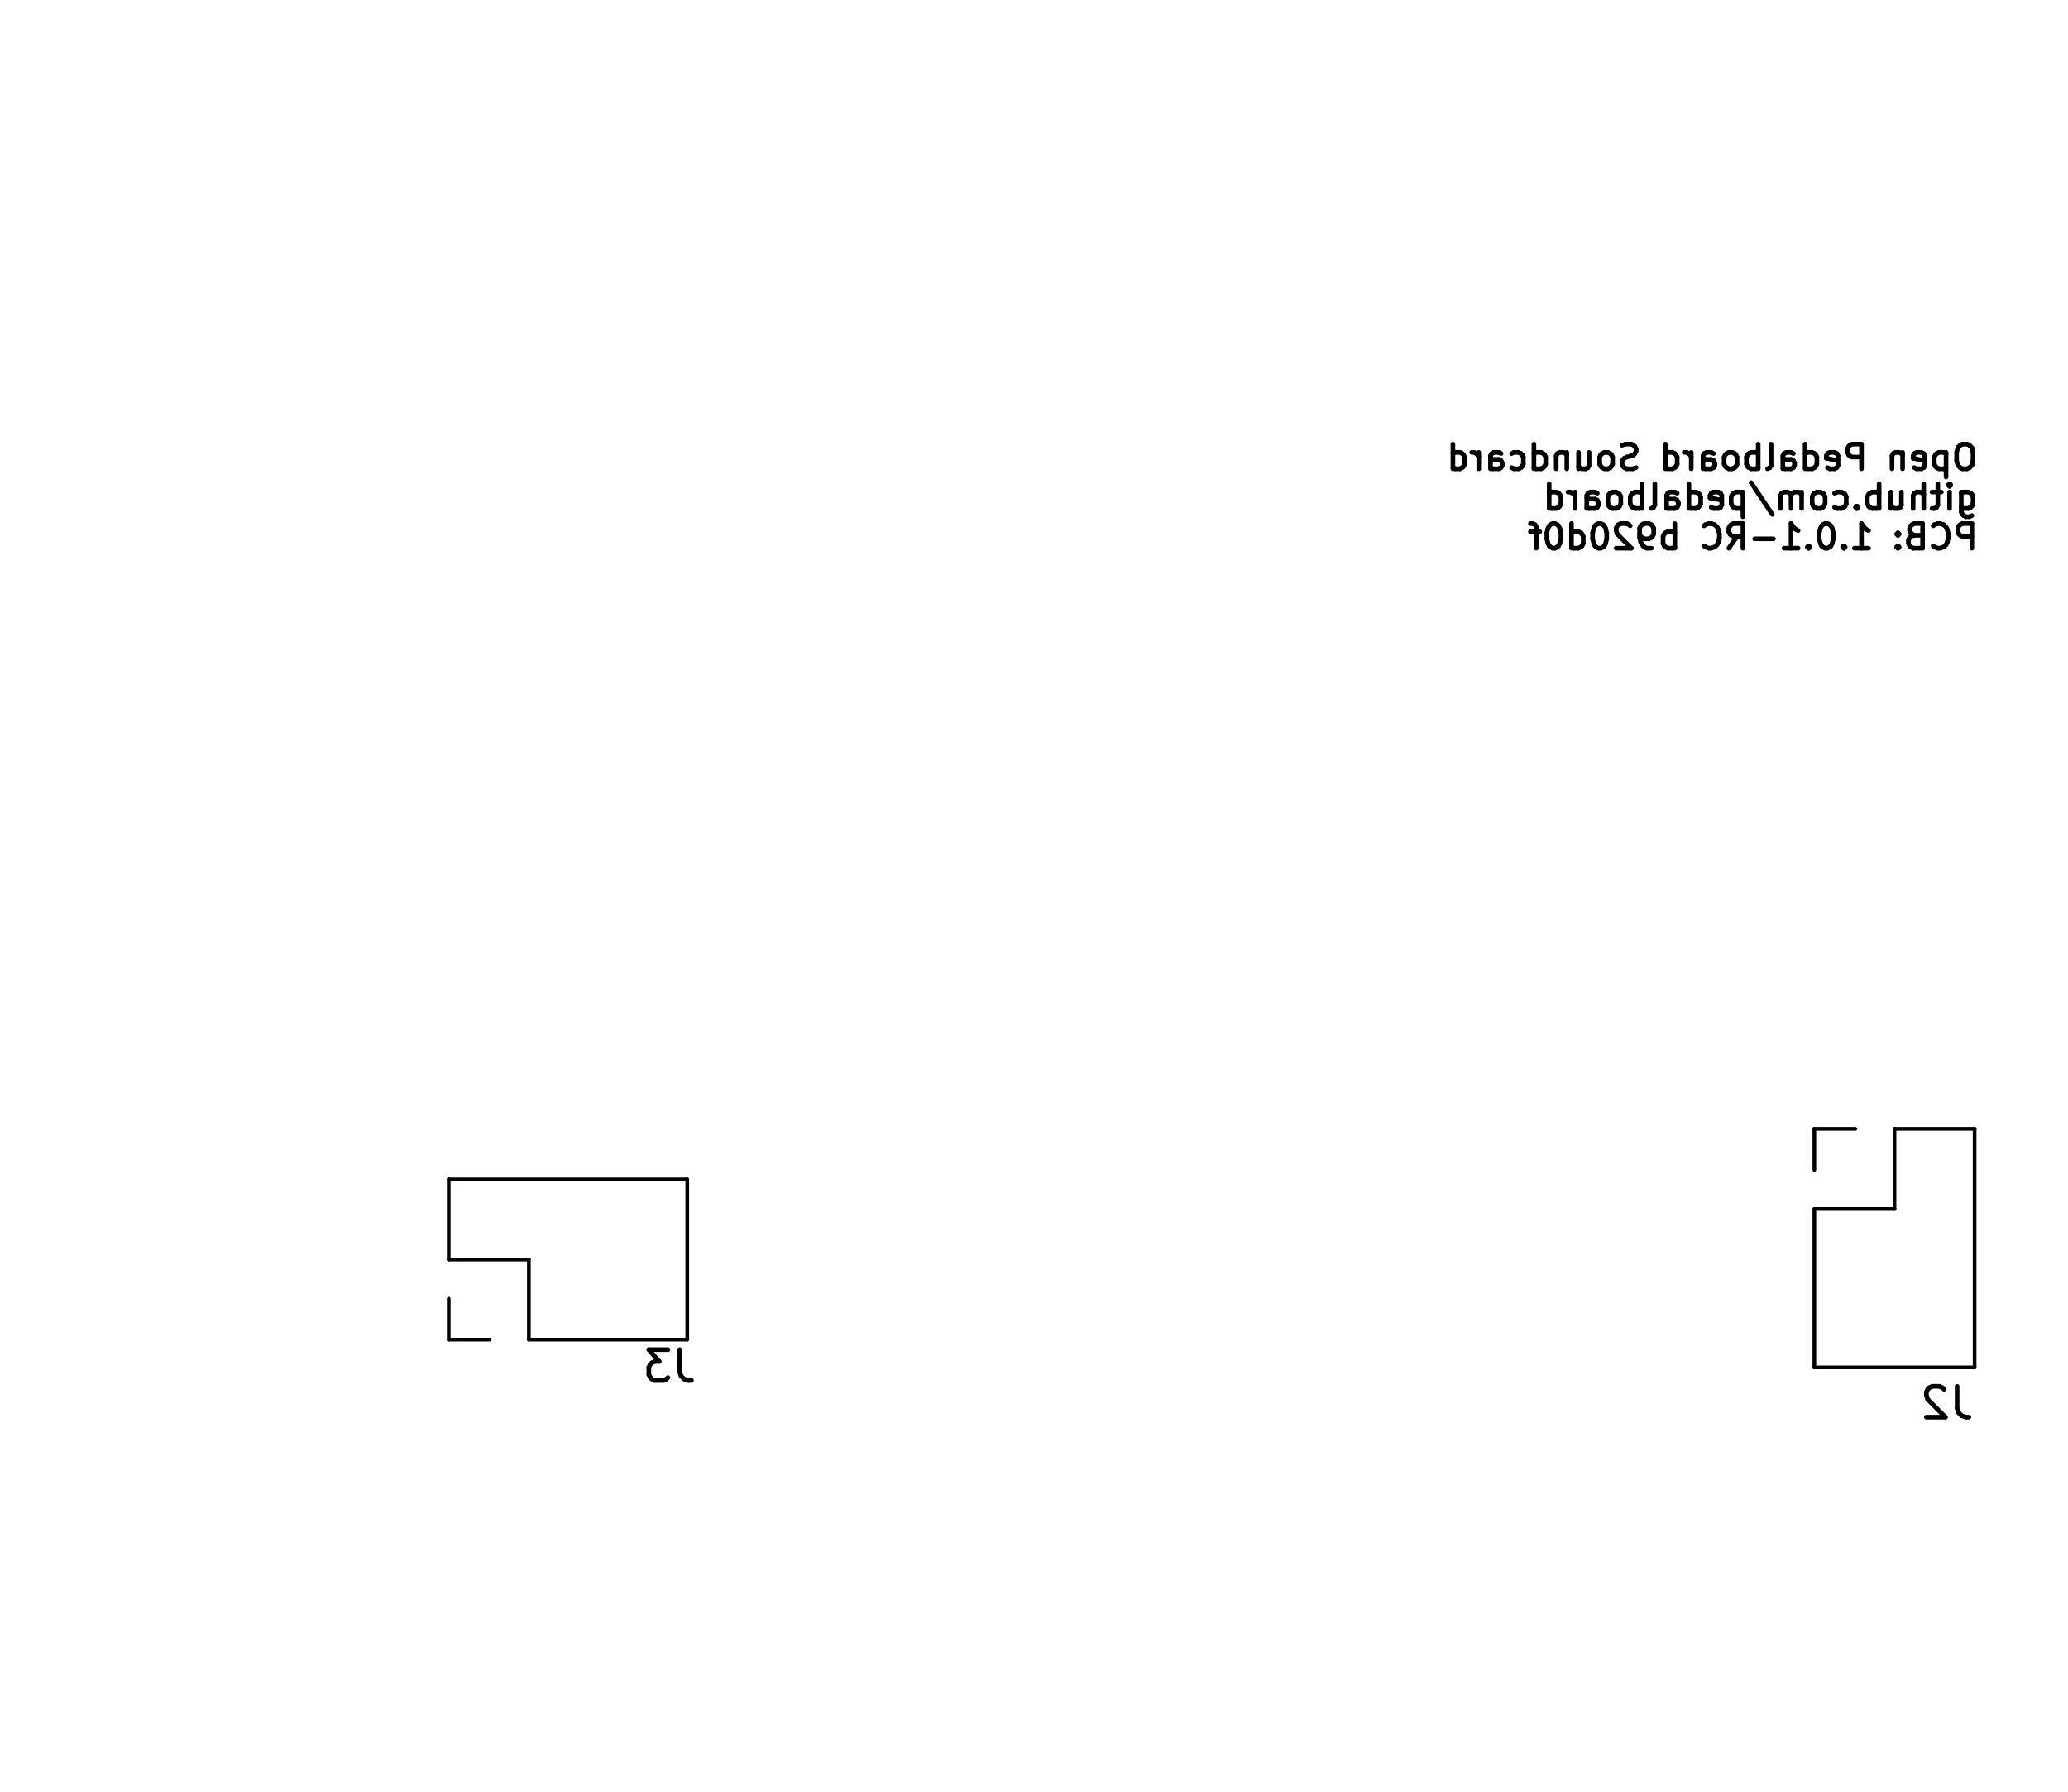
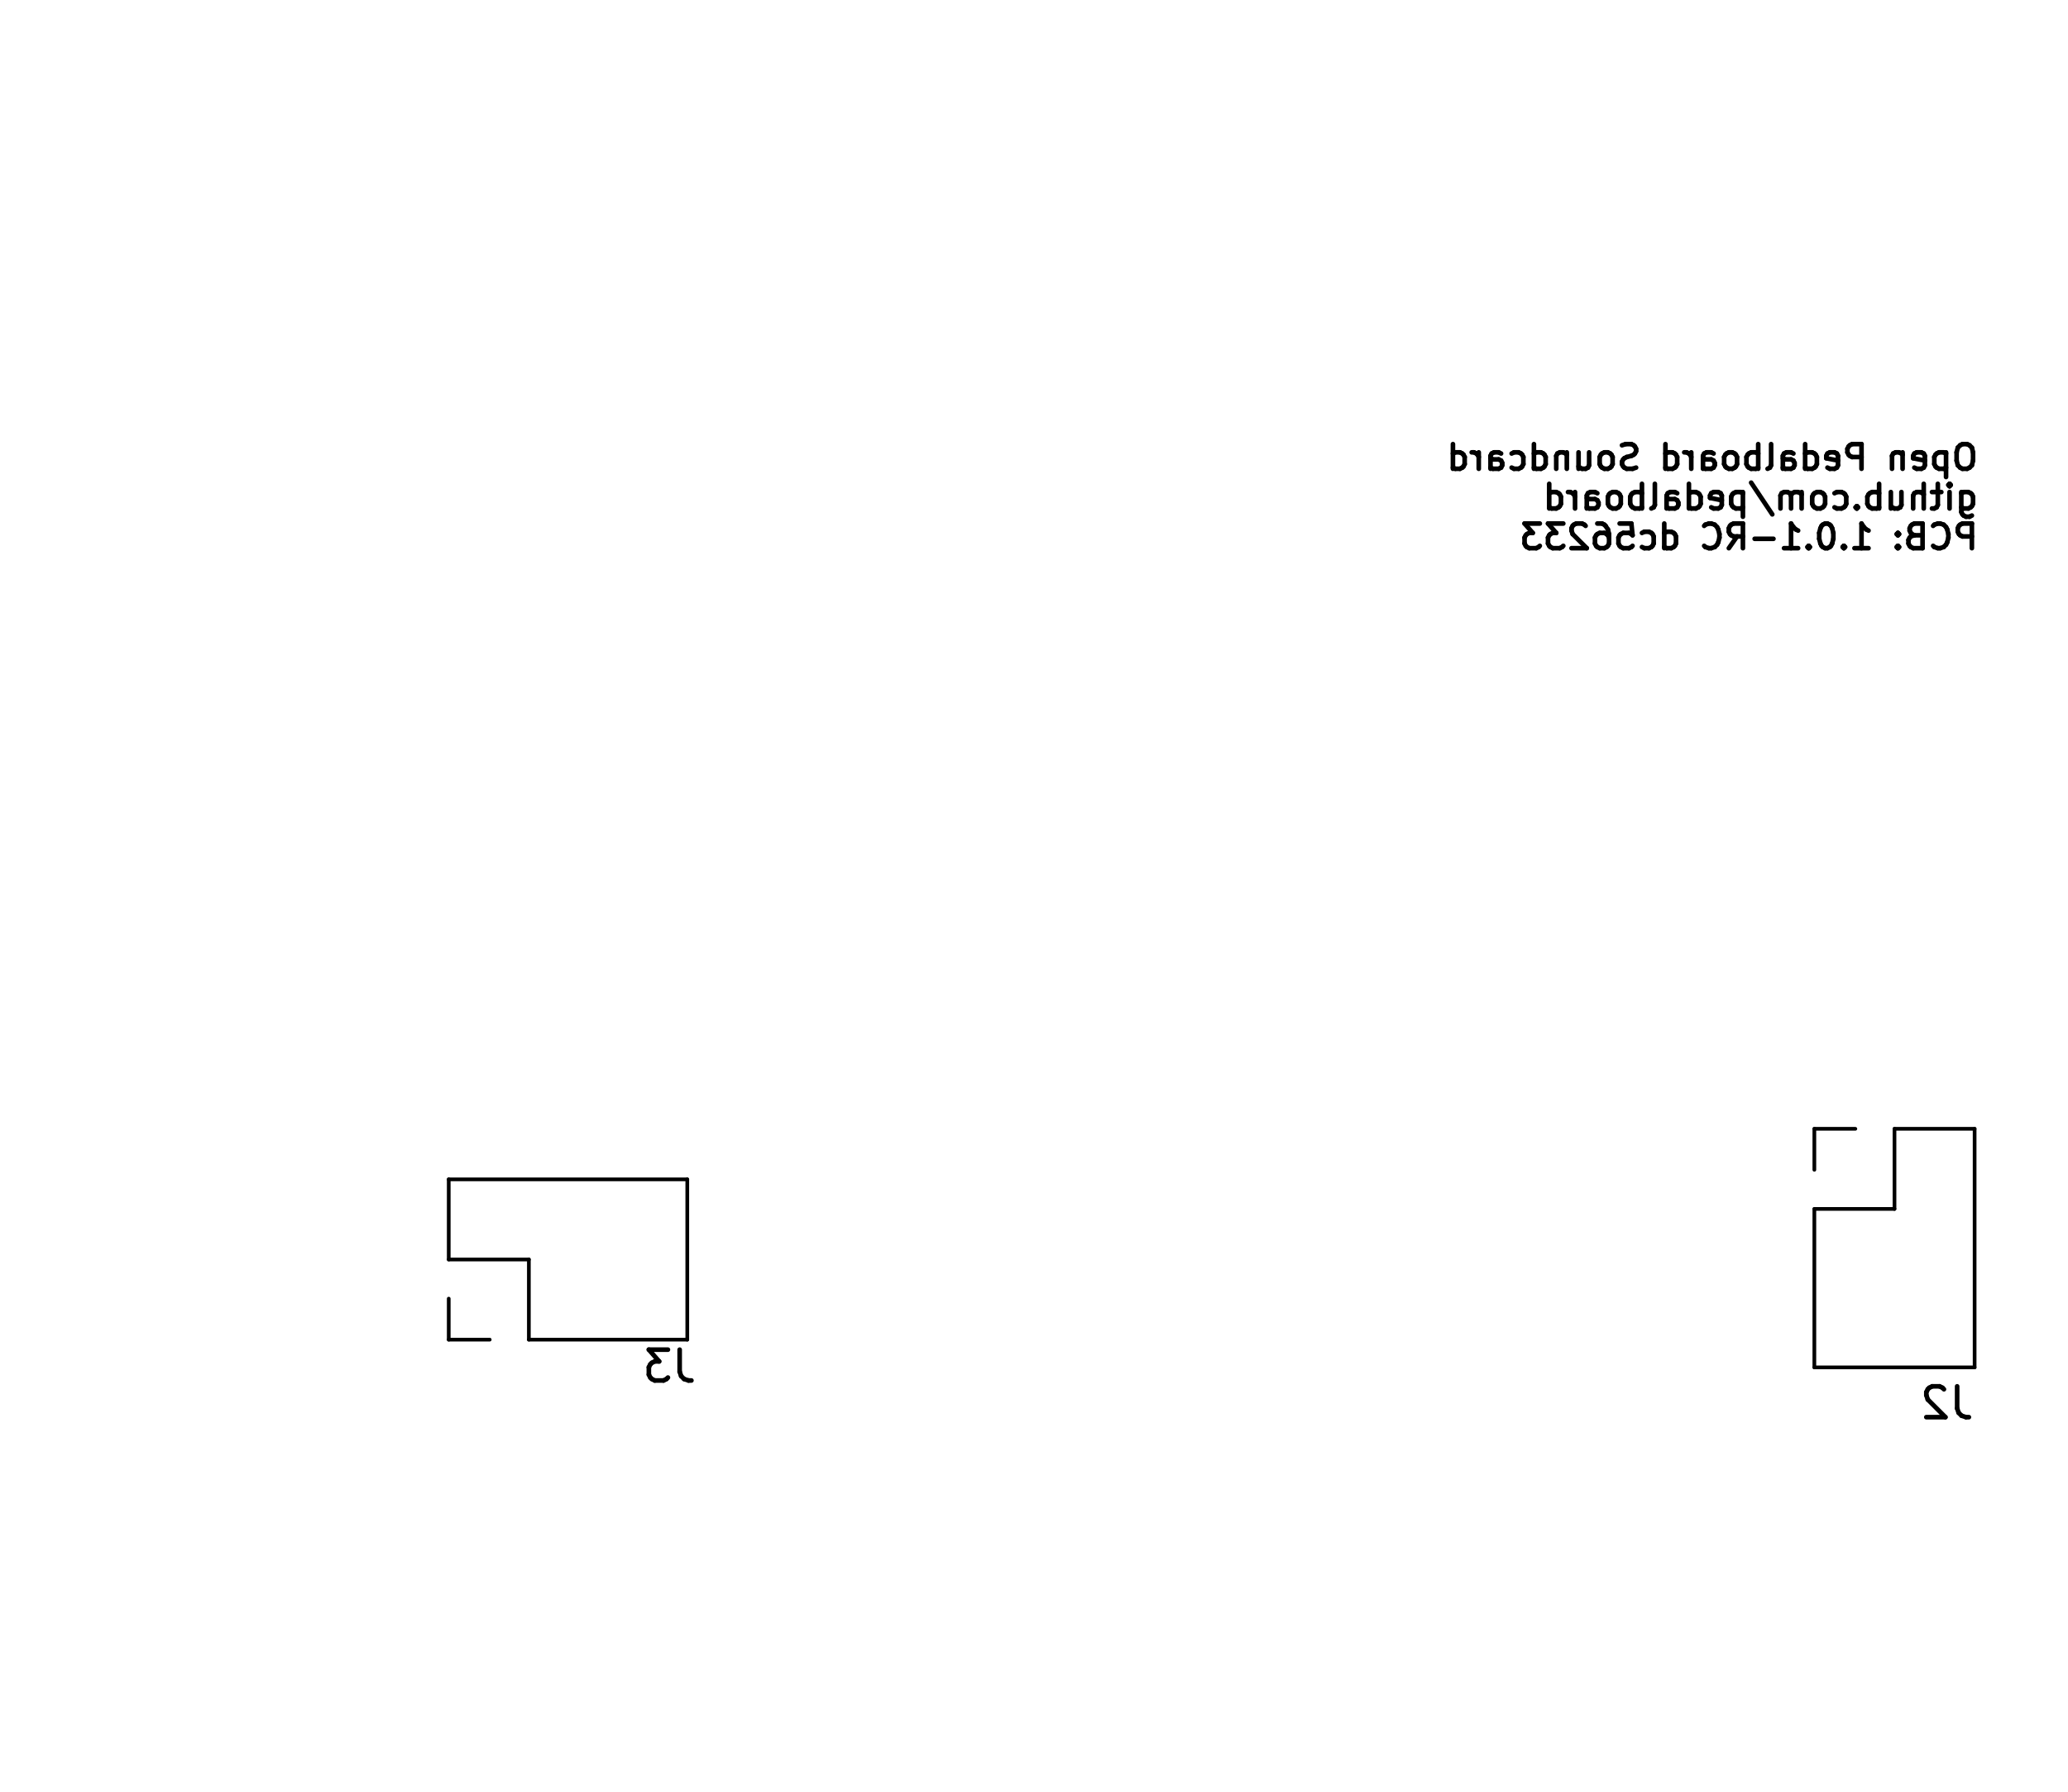
<svg xmlns="http://www.w3.org/2000/svg" version="1.1" width="6.71cm" height="5.811cm" viewBox="47.45 51.45 67.1 58.11">
  <g style="fill:#000000; fill-opacity:1;stroke:#000000; stroke-opacity:1; stroke-linecap:round; stroke-linejoin:round;" transform="translate(0 0) scale(1 1)">
</g>
  <g style="fill:none;  stroke:#000000; stroke-width:0.15; stroke-opacity:1;  stroke-linecap:round; stroke-linejoin:round;">
    <text x="111.72" y="66.764" transform="scale(-1 1) translate(-223.44 0)" textLength="17.509" font-size="1.067" lengthAdjust="spacingAndGlyphs" text-anchor="start" opacity="0" stroke-opacity="0">Open Pedalboard Soundcard</text>
    <g class="stroked-text">
      <path d="M111.278 65.858 L111.126 65.858 " />
      <path d="M111.126 65.858 L111.05 65.896 " />
      <path d="M111.05 65.896 L110.974 65.973 " />
      <path d="M110.974 65.973 L110.936 66.125 " />
      <path d="M110.936 66.125 L110.936 66.392 " />
      <path d="M110.936 66.392 L110.974 66.544 " />
      <path d="M110.974 66.544 L111.05 66.62 " />
      <path d="M111.05 66.62 L111.126 66.658 " />
      <path d="M111.126 66.658 L111.278 66.658 " />
      <path d="M111.278 66.658 L111.355 66.62 " />
      <path d="M111.355 66.62 L111.431 66.544 " />
      <path d="M111.431 66.544 L111.469 66.392 " />
      <path d="M111.469 66.392 L111.469 66.125 " />
      <path d="M111.469 66.125 L111.431 65.973 " />
      <path d="M111.431 65.973 L111.355 65.896 " />
      <path d="M111.355 65.896 L111.278 65.858 " />
      <path d="M110.593 66.125 L110.593 66.925 " />
      <path d="M110.593 66.163 L110.517 66.125 " />
      <path d="M110.517 66.125 L110.364 66.125 " />
      <path d="M110.364 66.125 L110.288 66.163 " />
      <path d="M110.288 66.163 L110.25 66.201 " />
      <path d="M110.25 66.201 L110.212 66.277 " />
      <path d="M110.212 66.277 L110.212 66.506 " />
      <path d="M110.212 66.506 L110.25 66.582 " />
      <path d="M110.25 66.582 L110.288 66.62 " />
      <path d="M110.288 66.62 L110.364 66.658 " />
      <path d="M110.364 66.658 L110.517 66.658 " />
      <path d="M110.517 66.658 L110.593 66.62 " />
      <path d="M109.564 66.62 L109.64 66.658 " />
      <path d="M109.64 66.658 L109.793 66.658 " />
      <path d="M109.793 66.658 L109.869 66.62 " />
      <path d="M109.869 66.62 L109.907 66.544 " />
      <path d="M109.907 66.544 L109.907 66.239 " />
      <path d="M109.907 66.239 L109.869 66.163 " />
      <path d="M109.869 66.163 L109.793 66.125 " />
      <path d="M109.793 66.125 L109.64 66.125 " />
      <path d="M109.64 66.125 L109.564 66.163 " />
      <path d="M109.564 66.163 L109.526 66.239 " />
      <path d="M109.526 66.239 L109.526 66.316 " />
      <path d="M109.526 66.316 L109.907 66.392 " />
      <path d="M109.183 66.125 L109.183 66.658 " />
      <path d="M109.183 66.201 L109.145 66.163 " />
      <path d="M109.145 66.163 L109.069 66.125 " />
      <path d="M109.069 66.125 L108.955 66.125 " />
      <path d="M108.955 66.125 L108.878 66.163 " />
      <path d="M108.878 66.163 L108.84 66.239 " />
      <path d="M108.84 66.239 L108.84 66.658 " />
      <path d="M107.85 66.658 L107.85 65.858 " />
      <path d="M107.85 65.858 L107.545 65.858 " />
      <path d="M107.545 65.858 L107.469 65.896 " />
      <path d="M107.469 65.896 L107.431 65.935 " />
      <path d="M107.431 65.935 L107.393 66.011 " />
      <path d="M107.393 66.011 L107.393 66.125 " />
      <path d="M107.393 66.125 L107.431 66.201 " />
      <path d="M107.431 66.201 L107.469 66.239 " />
      <path d="M107.469 66.239 L107.545 66.277 " />
      <path d="M107.545 66.277 L107.85 66.277 " />
      <path d="M106.745 66.62 L106.821 66.658 " />
      <path d="M106.821 66.658 L106.974 66.658 " />
      <path d="M106.974 66.658 L107.05 66.62 " />
      <path d="M107.05 66.62 L107.088 66.544 " />
      <path d="M107.088 66.544 L107.088 66.239 " />
      <path d="M107.088 66.239 L107.05 66.163 " />
      <path d="M107.05 66.163 L106.974 66.125 " />
      <path d="M106.974 66.125 L106.821 66.125 " />
      <path d="M106.821 66.125 L106.745 66.163 " />
      <path d="M106.745 66.163 L106.707 66.239 " />
      <path d="M106.707 66.239 L106.707 66.316 " />
      <path d="M106.707 66.316 L107.088 66.392 " />
      <path d="M106.021 66.658 L106.021 65.858 " />
      <path d="M106.021 66.62 L106.098 66.658 " />
      <path d="M106.098 66.658 L106.25 66.658 " />
      <path d="M106.25 66.658 L106.326 66.62 " />
      <path d="M106.326 66.62 L106.364 66.582 " />
      <path d="M106.364 66.582 L106.402 66.506 " />
      <path d="M106.402 66.506 L106.402 66.277 " />
      <path d="M106.402 66.277 L106.364 66.201 " />
      <path d="M106.364 66.201 L106.326 66.163 " />
      <path d="M106.326 66.163 L106.25 66.125 " />
      <path d="M106.25 66.125 L106.098 66.125 " />
      <path d="M106.098 66.125 L106.021 66.163 " />
      <path d="M105.298 66.658 L105.298 66.239 " />
      <path d="M105.298 66.239 L105.336 66.163 " />
      <path d="M105.336 66.163 L105.412 66.125 " />
      <path d="M105.412 66.125 L105.564 66.125 " />
      <path d="M105.564 66.125 L105.64 66.163 " />
      <path d="M105.298 66.62 L105.374 66.658 " />
      <path d="M105.374 66.658 L105.564 66.658 " />
      <path d="M105.564 66.658 L105.64 66.62 " />
      <path d="M105.64 66.62 L105.678 66.544 " />
      <path d="M105.678 66.544 L105.678 66.468 " />
      <path d="M105.678 66.468 L105.64 66.392 " />
      <path d="M105.64 66.392 L105.564 66.354 " />
      <path d="M105.564 66.354 L105.374 66.354 " />
      <path d="M105.374 66.354 L105.298 66.316 " />
      <path d="M104.802 66.658 L104.878 66.62 " />
      <path d="M104.878 66.62 L104.917 66.544 " />
      <path d="M104.917 66.544 L104.917 65.858 " />
      <path d="M104.498 66.658 L104.498 65.858 " />
      <path d="M104.498 66.163 L104.421 66.125 " />
      <path d="M104.421 66.125 L104.269 66.125 " />
      <path d="M104.269 66.125 L104.193 66.163 " />
      <path d="M104.193 66.163 L104.155 66.201 " />
      <path d="M104.155 66.201 L104.117 66.277 " />
      <path d="M104.117 66.277 L104.117 66.506 " />
      <path d="M104.117 66.506 L104.155 66.582 " />
      <path d="M104.155 66.582 L104.193 66.62 " />
      <path d="M104.193 66.62 L104.269 66.658 " />
      <path d="M104.269 66.658 L104.421 66.658 " />
      <path d="M104.421 66.658 L104.498 66.62 " />
      <path d="M103.659 66.658 L103.736 66.62 " />
      <path d="M103.736 66.62 L103.774 66.582 " />
      <path d="M103.774 66.582 L103.812 66.506 " />
      <path d="M103.812 66.506 L103.812 66.277 " />
      <path d="M103.812 66.277 L103.774 66.201 " />
      <path d="M103.774 66.201 L103.736 66.163 " />
      <path d="M103.736 66.163 L103.659 66.125 " />
      <path d="M103.659 66.125 L103.545 66.125 " />
      <path d="M103.545 66.125 L103.469 66.163 " />
      <path d="M103.469 66.163 L103.431 66.201 " />
      <path d="M103.431 66.201 L103.393 66.277 " />
      <path d="M103.393 66.277 L103.393 66.506 " />
      <path d="M103.393 66.506 L103.431 66.582 " />
      <path d="M103.431 66.582 L103.469 66.62 " />
      <path d="M103.469 66.62 L103.545 66.658 " />
      <path d="M103.545 66.658 L103.659 66.658 " />
      <path d="M102.707 66.658 L102.707 66.239 " />
      <path d="M102.707 66.239 L102.745 66.163 " />
      <path d="M102.745 66.163 L102.821 66.125 " />
      <path d="M102.821 66.125 L102.974 66.125 " />
      <path d="M102.974 66.125 L103.05 66.163 " />
      <path d="M102.707 66.62 L102.783 66.658 " />
      <path d="M102.783 66.658 L102.974 66.658 " />
      <path d="M102.974 66.658 L103.05 66.62 " />
      <path d="M103.05 66.62 L103.088 66.544 " />
      <path d="M103.088 66.544 L103.088 66.468 " />
      <path d="M103.088 66.468 L103.05 66.392 " />
      <path d="M103.05 66.392 L102.974 66.354 " />
      <path d="M102.974 66.354 L102.783 66.354 " />
      <path d="M102.783 66.354 L102.707 66.316 " />
      <path d="M102.326 66.658 L102.326 66.125 " />
      <path d="M102.326 66.277 L102.288 66.201 " />
      <path d="M102.288 66.201 L102.25 66.163 " />
      <path d="M102.25 66.163 L102.174 66.125 " />
      <path d="M102.174 66.125 L102.098 66.125 " />
      <path d="M101.488 66.658 L101.488 65.858 " />
      <path d="M101.488 66.62 L101.564 66.658 " />
      <path d="M101.564 66.658 L101.717 66.658 " />
      <path d="M101.717 66.658 L101.793 66.62 " />
      <path d="M101.793 66.62 L101.831 66.582 " />
      <path d="M101.831 66.582 L101.869 66.506 " />
      <path d="M101.869 66.506 L101.869 66.277 " />
      <path d="M101.869 66.277 L101.831 66.201 " />
      <path d="M101.831 66.201 L101.793 66.163 " />
      <path d="M101.793 66.163 L101.717 66.125 " />
      <path d="M101.717 66.125 L101.564 66.125 " />
      <path d="M101.564 66.125 L101.488 66.163 " />
      <path d="M100.536 66.62 L100.421 66.658 " />
      <path d="M100.421 66.658 L100.231 66.658 " />
      <path d="M100.231 66.658 L100.155 66.62 " />
      <path d="M100.155 66.62 L100.117 66.582 " />
      <path d="M100.117 66.582 L100.078 66.506 " />
      <path d="M100.078 66.506 L100.078 66.43 " />
      <path d="M100.078 66.43 L100.117 66.354 " />
      <path d="M100.117 66.354 L100.155 66.316 " />
      <path d="M100.155 66.316 L100.231 66.277 " />
      <path d="M100.231 66.277 L100.383 66.239 " />
      <path d="M100.383 66.239 L100.459 66.201 " />
      <path d="M100.459 66.201 L100.498 66.163 " />
      <path d="M100.498 66.163 L100.536 66.087 " />
      <path d="M100.536 66.087 L100.536 66.011 " />
      <path d="M100.536 66.011 L100.498 65.935 " />
      <path d="M100.498 65.935 L100.459 65.896 " />
      <path d="M100.459 65.896 L100.383 65.858 " />
      <path d="M100.383 65.858 L100.193 65.858 " />
      <path d="M100.193 65.858 L100.078 65.896 " />
      <path d="M99.621 66.658 L99.698 66.62 " />
      <path d="M99.698 66.62 L99.736 66.582 " />
      <path d="M99.736 66.582 L99.774 66.506 " />
      <path d="M99.774 66.506 L99.774 66.277 " />
      <path d="M99.774 66.277 L99.736 66.201 " />
      <path d="M99.736 66.201 L99.698 66.163 " />
      <path d="M99.698 66.163 L99.621 66.125 " />
      <path d="M99.621 66.125 L99.507 66.125 " />
      <path d="M99.507 66.125 L99.431 66.163 " />
      <path d="M99.431 66.163 L99.393 66.201 " />
      <path d="M99.393 66.201 L99.355 66.277 " />
      <path d="M99.355 66.277 L99.355 66.506 " />
      <path d="M99.355 66.506 L99.393 66.582 " />
      <path d="M99.393 66.582 L99.431 66.62 " />
      <path d="M99.431 66.62 L99.507 66.658 " />
      <path d="M99.507 66.658 L99.621 66.658 " />
      <path d="M98.669 66.125 L98.669 66.658 " />
      <path d="M99.012 66.125 L99.012 66.544 " />
      <path d="M99.012 66.544 L98.974 66.62 " />
      <path d="M98.974 66.62 L98.898 66.658 " />
      <path d="M98.898 66.658 L98.783 66.658 " />
      <path d="M98.783 66.658 L98.707 66.62 " />
      <path d="M98.707 66.62 L98.669 66.582 " />
      <path d="M98.288 66.125 L98.288 66.658 " />
      <path d="M98.288 66.201 L98.25 66.163 " />
      <path d="M98.25 66.163 L98.174 66.125 " />
      <path d="M98.174 66.125 L98.059 66.125 " />
      <path d="M98.059 66.125 L97.983 66.163 " />
      <path d="M97.983 66.163 L97.945 66.239 " />
      <path d="M97.945 66.239 L97.945 66.658 " />
      <path d="M97.221 66.658 L97.221 65.858 " />
      <path d="M97.221 66.62 L97.298 66.658 " />
      <path d="M97.298 66.658 L97.45 66.658 " />
      <path d="M97.45 66.658 L97.526 66.62 " />
      <path d="M97.526 66.62 L97.564 66.582 " />
      <path d="M97.564 66.582 L97.602 66.506 " />
      <path d="M97.602 66.506 L97.602 66.277 " />
      <path d="M97.602 66.277 L97.564 66.201 " />
      <path d="M97.564 66.201 L97.526 66.163 " />
      <path d="M97.526 66.163 L97.45 66.125 " />
      <path d="M97.45 66.125 L97.298 66.125 " />
      <path d="M97.298 66.125 L97.221 66.163 " />
      <path d="M96.498 66.62 L96.574 66.658 " />
      <path d="M96.574 66.658 L96.726 66.658 " />
      <path d="M96.726 66.658 L96.802 66.62 " />
      <path d="M96.802 66.62 L96.84 66.582 " />
      <path d="M96.84 66.582 L96.878 66.506 " />
      <path d="M96.878 66.506 L96.878 66.277 " />
      <path d="M96.878 66.277 L96.84 66.201 " />
      <path d="M96.84 66.201 L96.802 66.163 " />
      <path d="M96.802 66.163 L96.726 66.125 " />
      <path d="M96.726 66.125 L96.574 66.125 " />
      <path d="M96.574 66.125 L96.498 66.163 " />
      <path d="M95.812 66.658 L95.812 66.239 " />
      <path d="M95.812 66.239 L95.85 66.163 " />
      <path d="M95.85 66.163 L95.926 66.125 " />
      <path d="M95.926 66.125 L96.078 66.125 " />
      <path d="M96.078 66.125 L96.155 66.163 " />
      <path d="M95.812 66.62 L95.888 66.658 " />
      <path d="M95.888 66.658 L96.078 66.658 " />
      <path d="M96.078 66.658 L96.155 66.62 " />
      <path d="M96.155 66.62 L96.193 66.544 " />
      <path d="M96.193 66.544 L96.193 66.468 " />
      <path d="M96.193 66.468 L96.155 66.392 " />
      <path d="M96.155 66.392 L96.078 66.354 " />
      <path d="M96.078 66.354 L95.888 66.354 " />
      <path d="M95.888 66.354 L95.812 66.316 " />
      <path d="M95.431 66.658 L95.431 66.125 " />
      <path d="M95.431 66.277 L95.393 66.201 " />
      <path d="M95.393 66.201 L95.355 66.163 " />
      <path d="M95.355 66.163 L95.278 66.125 " />
      <path d="M95.278 66.125 L95.202 66.125 " />
      <path d="M94.593 66.658 L94.593 65.858 " />
      <path d="M94.593 66.62 L94.669 66.658 " />
      <path d="M94.669 66.658 L94.821 66.658 " />
      <path d="M94.821 66.658 L94.897 66.62 " />
      <path d="M94.897 66.62 L94.936 66.582 " />
      <path d="M94.936 66.582 L94.974 66.506 " />
      <path d="M94.974 66.506 L94.974 66.277 " />
      <path d="M94.974 66.277 L94.936 66.201 " />
      <path d="M94.936 66.201 L94.897 66.163 " />
      <path d="M94.897 66.163 L94.821 66.125 " />
      <path d="M94.821 66.125 L94.669 66.125 " />
      <path d="M94.669 66.125 L94.593 66.163 " />
    </g>
    <text x="111.72" y="68.052" transform="scale(-1 1) translate(-223.44 0)" textLength="14.385" font-size="1.067" lengthAdjust="spacingAndGlyphs" text-anchor="start" opacity="0" stroke-opacity="0">github.com/pedalboard</text>
    <g class="stroked-text">
      <path d="M111.088 67.413 L111.088 68.061 " />
      <path d="M111.088 68.061 L111.126 68.137 " />
      <path d="M111.126 68.137 L111.164 68.175 " />
      <path d="M111.164 68.175 L111.24 68.213 " />
      <path d="M111.24 68.213 L111.355 68.213 " />
      <path d="M111.355 68.213 L111.431 68.175 " />
      <path d="M111.088 67.908 L111.164 67.946 " />
      <path d="M111.164 67.946 L111.317 67.946 " />
      <path d="M111.317 67.946 L111.393 67.908 " />
      <path d="M111.393 67.908 L111.431 67.87 " />
      <path d="M111.431 67.87 L111.469 67.794 " />
      <path d="M111.469 67.794 L111.469 67.565 " />
      <path d="M111.469 67.565 L111.431 67.489 " />
      <path d="M111.431 67.489 L111.393 67.451 " />
      <path d="M111.393 67.451 L111.317 67.413 " />
      <path d="M111.317 67.413 L111.164 67.413 " />
      <path d="M111.164 67.413 L111.088 67.451 " />
      <path d="M110.707 67.946 L110.707 67.413 " />
      <path d="M110.707 67.146 L110.745 67.184 " />
      <path d="M110.745 67.184 L110.707 67.223 " />
      <path d="M110.707 67.223 L110.669 67.184 " />
      <path d="M110.669 67.184 L110.707 67.146 " />
      <path d="M110.707 67.146 L110.707 67.223 " />
      <path d="M110.44 67.413 L110.136 67.413 " />
      <path d="M110.326 67.146 L110.326 67.832 " />
      <path d="M110.326 67.832 L110.288 67.908 " />
      <path d="M110.288 67.908 L110.212 67.946 " />
      <path d="M110.212 67.946 L110.136 67.946 " />
      <path d="M109.869 67.946 L109.869 67.146 " />
      <path d="M109.526 67.946 L109.526 67.527 " />
      <path d="M109.526 67.527 L109.564 67.451 " />
      <path d="M109.564 67.451 L109.64 67.413 " />
      <path d="M109.64 67.413 L109.755 67.413 " />
      <path d="M109.755 67.413 L109.831 67.451 " />
      <path d="M109.831 67.451 L109.869 67.489 " />
      <path d="M108.802 67.413 L108.802 67.946 " />
      <path d="M109.145 67.413 L109.145 67.832 " />
      <path d="M109.145 67.832 L109.107 67.908 " />
      <path d="M109.107 67.908 L109.031 67.946 " />
      <path d="M109.031 67.946 L108.917 67.946 " />
      <path d="M108.917 67.946 L108.84 67.908 " />
      <path d="M108.84 67.908 L108.802 67.87 " />
      <path d="M108.421 67.946 L108.421 67.146 " />
      <path d="M108.421 67.451 L108.345 67.413 " />
      <path d="M108.345 67.413 L108.193 67.413 " />
      <path d="M108.193 67.413 L108.117 67.451 " />
      <path d="M108.117 67.451 L108.078 67.489 " />
      <path d="M108.078 67.489 L108.04 67.565 " />
      <path d="M108.04 67.565 L108.04 67.794 " />
      <path d="M108.04 67.794 L108.078 67.87 " />
      <path d="M108.078 67.87 L108.117 67.908 " />
      <path d="M108.117 67.908 L108.193 67.946 " />
      <path d="M108.193 67.946 L108.345 67.946 " />
      <path d="M108.345 67.946 L108.421 67.908 " />
      <path d="M107.698 67.87 L107.659 67.908 " />
      <path d="M107.659 67.908 L107.698 67.946 " />
      <path d="M107.698 67.946 L107.736 67.908 " />
      <path d="M107.736 67.908 L107.698 67.87 " />
      <path d="M107.698 67.87 L107.698 67.946 " />
      <path d="M106.974 67.908 L107.05 67.946 " />
      <path d="M107.05 67.946 L107.202 67.946 " />
      <path d="M107.202 67.946 L107.278 67.908 " />
      <path d="M107.278 67.908 L107.317 67.87 " />
      <path d="M107.317 67.87 L107.355 67.794 " />
      <path d="M107.355 67.794 L107.355 67.565 " />
      <path d="M107.355 67.565 L107.317 67.489 " />
      <path d="M107.317 67.489 L107.278 67.451 " />
      <path d="M107.278 67.451 L107.202 67.413 " />
      <path d="M107.202 67.413 L107.05 67.413 " />
      <path d="M107.05 67.413 L106.974 67.451 " />
      <path d="M106.517 67.946 L106.593 67.908 " />
      <path d="M106.593 67.908 L106.631 67.87 " />
      <path d="M106.631 67.87 L106.669 67.794 " />
      <path d="M106.669 67.794 L106.669 67.565 " />
      <path d="M106.669 67.565 L106.631 67.489 " />
      <path d="M106.631 67.489 L106.593 67.451 " />
      <path d="M106.593 67.451 L106.517 67.413 " />
      <path d="M106.517 67.413 L106.402 67.413 " />
      <path d="M106.402 67.413 L106.326 67.451 " />
      <path d="M106.326 67.451 L106.288 67.489 " />
      <path d="M106.288 67.489 L106.25 67.565 " />
      <path d="M106.25 67.565 L106.25 67.794 " />
      <path d="M106.25 67.794 L106.288 67.87 " />
      <path d="M106.288 67.87 L106.326 67.908 " />
      <path d="M106.326 67.908 L106.402 67.946 " />
      <path d="M106.402 67.946 L106.517 67.946 " />
      <path d="M105.907 67.946 L105.907 67.413 " />
      <path d="M105.907 67.489 L105.869 67.451 " />
      <path d="M105.869 67.451 L105.793 67.413 " />
      <path d="M105.793 67.413 L105.678 67.413 " />
      <path d="M105.678 67.413 L105.602 67.451 " />
      <path d="M105.602 67.451 L105.564 67.527 " />
      <path d="M105.564 67.527 L105.564 67.946 " />
      <path d="M105.564 67.527 L105.526 67.451 " />
      <path d="M105.526 67.451 L105.45 67.413 " />
      <path d="M105.45 67.413 L105.336 67.413 " />
      <path d="M105.336 67.413 L105.259 67.451 " />
      <path d="M105.259 67.451 L105.221 67.527 " />
      <path d="M105.221 67.527 L105.221 67.946 " />
      <path d="M104.269 67.108 L104.955 68.137 " />
      <path d="M104.002 67.413 L104.002 68.213 " />
      <path d="M104.002 67.451 L103.926 67.413 " />
      <path d="M103.926 67.413 L103.774 67.413 " />
      <path d="M103.774 67.413 L103.698 67.451 " />
      <path d="M103.698 67.451 L103.659 67.489 " />
      <path d="M103.659 67.489 L103.621 67.565 " />
      <path d="M103.621 67.565 L103.621 67.794 " />
      <path d="M103.621 67.794 L103.659 67.87 " />
      <path d="M103.659 67.87 L103.698 67.908 " />
      <path d="M103.698 67.908 L103.774 67.946 " />
      <path d="M103.774 67.946 L103.926 67.946 " />
      <path d="M103.926 67.946 L104.002 67.908 " />
      <path d="M102.974 67.908 L103.05 67.946 " />
      <path d="M103.05 67.946 L103.202 67.946 " />
      <path d="M103.202 67.946 L103.278 67.908 " />
      <path d="M103.278 67.908 L103.317 67.832 " />
      <path d="M103.317 67.832 L103.317 67.527 " />
      <path d="M103.317 67.527 L103.278 67.451 " />
      <path d="M103.278 67.451 L103.202 67.413 " />
      <path d="M103.202 67.413 L103.05 67.413 " />
      <path d="M103.05 67.413 L102.974 67.451 " />
      <path d="M102.974 67.451 L102.936 67.527 " />
      <path d="M102.936 67.527 L102.936 67.603 " />
      <path d="M102.936 67.603 L103.317 67.68 " />
      <path d="M102.25 67.946 L102.25 67.146 " />
      <path d="M102.25 67.908 L102.326 67.946 " />
      <path d="M102.326 67.946 L102.478 67.946 " />
      <path d="M102.478 67.946 L102.555 67.908 " />
      <path d="M102.555 67.908 L102.593 67.87 " />
      <path d="M102.593 67.87 L102.631 67.794 " />
      <path d="M102.631 67.794 L102.631 67.565 " />
      <path d="M102.631 67.565 L102.593 67.489 " />
      <path d="M102.593 67.489 L102.555 67.451 " />
      <path d="M102.555 67.451 L102.478 67.413 " />
      <path d="M102.478 67.413 L102.326 67.413 " />
      <path d="M102.326 67.413 L102.25 67.451 " />
      <path d="M101.526 67.946 L101.526 67.527 " />
      <path d="M101.526 67.527 L101.564 67.451 " />
      <path d="M101.564 67.451 L101.64 67.413 " />
      <path d="M101.64 67.413 L101.793 67.413 " />
      <path d="M101.793 67.413 L101.869 67.451 " />
      <path d="M101.526 67.908 L101.602 67.946 " />
      <path d="M101.602 67.946 L101.793 67.946 " />
      <path d="M101.793 67.946 L101.869 67.908 " />
      <path d="M101.869 67.908 L101.907 67.832 " />
      <path d="M101.907 67.832 L101.907 67.756 " />
      <path d="M101.907 67.756 L101.869 67.68 " />
      <path d="M101.869 67.68 L101.793 67.642 " />
      <path d="M101.793 67.642 L101.602 67.642 " />
      <path d="M101.602 67.642 L101.526 67.603 " />
      <path d="M101.031 67.946 L101.107 67.908 " />
      <path d="M101.107 67.908 L101.145 67.832 " />
      <path d="M101.145 67.832 L101.145 67.146 " />
      <path d="M100.726 67.946 L100.726 67.146 " />
      <path d="M100.726 67.451 L100.65 67.413 " />
      <path d="M100.65 67.413 L100.498 67.413 " />
      <path d="M100.498 67.413 L100.421 67.451 " />
      <path d="M100.421 67.451 L100.383 67.489 " />
      <path d="M100.383 67.489 L100.345 67.565 " />
      <path d="M100.345 67.565 L100.345 67.794 " />
      <path d="M100.345 67.794 L100.383 67.87 " />
      <path d="M100.383 67.87 L100.421 67.908 " />
      <path d="M100.421 67.908 L100.498 67.946 " />
      <path d="M100.498 67.946 L100.65 67.946 " />
      <path d="M100.65 67.946 L100.726 67.908 " />
      <path d="M99.888 67.946 L99.964 67.908 " />
      <path d="M99.964 67.908 L100.002 67.87 " />
      <path d="M100.002 67.87 L100.04 67.794 " />
      <path d="M100.04 67.794 L100.04 67.565 " />
      <path d="M100.04 67.565 L100.002 67.489 " />
      <path d="M100.002 67.489 L99.964 67.451 " />
      <path d="M99.964 67.451 L99.888 67.413 " />
      <path d="M99.888 67.413 L99.774 67.413 " />
      <path d="M99.774 67.413 L99.698 67.451 " />
      <path d="M99.698 67.451 L99.659 67.489 " />
      <path d="M99.659 67.489 L99.621 67.565 " />
      <path d="M99.621 67.565 L99.621 67.794 " />
      <path d="M99.621 67.794 L99.659 67.87 " />
      <path d="M99.659 67.87 L99.698 67.908 " />
      <path d="M99.698 67.908 L99.774 67.946 " />
      <path d="M99.774 67.946 L99.888 67.946 " />
      <path d="M98.936 67.946 L98.936 67.527 " />
      <path d="M98.936 67.527 L98.974 67.451 " />
      <path d="M98.974 67.451 L99.05 67.413 " />
      <path d="M99.05 67.413 L99.202 67.413 " />
      <path d="M99.202 67.413 L99.278 67.451 " />
      <path d="M98.936 67.908 L99.012 67.946 " />
      <path d="M99.012 67.946 L99.202 67.946 " />
      <path d="M99.202 67.946 L99.278 67.908 " />
      <path d="M99.278 67.908 L99.317 67.832 " />
      <path d="M99.317 67.832 L99.317 67.756 " />
      <path d="M99.317 67.756 L99.278 67.68 " />
      <path d="M99.278 67.68 L99.202 67.642 " />
      <path d="M99.202 67.642 L99.012 67.642 " />
      <path d="M99.012 67.642 L98.936 67.603 " />
      <path d="M98.555 67.946 L98.555 67.413 " />
      <path d="M98.555 67.565 L98.517 67.489 " />
      <path d="M98.517 67.489 L98.478 67.451 " />
      <path d="M98.478 67.451 L98.402 67.413 " />
      <path d="M98.402 67.413 L98.326 67.413 " />
      <path d="M97.717 67.946 L97.717 67.146 " />
      <path d="M97.717 67.908 L97.793 67.946 " />
      <path d="M97.793 67.946 L97.945 67.946 " />
      <path d="M97.945 67.946 L98.021 67.908 " />
      <path d="M98.021 67.908 L98.059 67.87 " />
      <path d="M98.059 67.87 L98.098 67.794 " />
      <path d="M98.098 67.794 L98.098 67.565 " />
      <path d="M98.098 67.565 L98.059 67.489 " />
      <path d="M98.059 67.489 L98.021 67.451 " />
      <path d="M98.021 67.451 L97.945 67.413 " />
      <path d="M97.945 67.413 L97.793 67.413 " />
      <path d="M97.793 67.413 L97.717 67.451 " />
    </g>
-     <text x="111.72" y="69.34" transform="scale(-1 1) translate(-223.44 0)" textLength="14.88" font-size="1.067" lengthAdjust="spacingAndGlyphs" text-anchor="start" opacity="0" stroke-opacity="0">PCB: 1.0.1-RC b920d0f</text>
+     <text x="111.72" y="69.34" transform="scale(-1 1) translate(-223.44 0)" textLength="15.147" font-size="1.067" lengthAdjust="spacingAndGlyphs" text-anchor="start" opacity="0" stroke-opacity="0">PCB: 1.0.1-RC dc56233</text>
    <g class="stroked-text">
      <path d="M111.431 69.234 L111.431 68.434 " />
      <path d="M111.431 68.434 L111.126 68.434 " />
      <path d="M111.126 68.434 L111.05 68.472 " />
      <path d="M111.05 68.472 L111.012 68.51 " />
      <path d="M111.012 68.51 L110.974 68.587 " />
      <path d="M110.974 68.587 L110.974 68.701 " />
      <path d="M110.974 68.701 L111.012 68.777 " />
      <path d="M111.012 68.777 L111.05 68.815 " />
      <path d="M111.05 68.815 L111.126 68.853 " />
      <path d="M111.126 68.853 L111.431 68.853 " />
      <path d="M110.174 69.158 L110.212 69.196 " />
      <path d="M110.212 69.196 L110.326 69.234 " />
      <path d="M110.326 69.234 L110.402 69.234 " />
      <path d="M110.402 69.234 L110.517 69.196 " />
      <path d="M110.517 69.196 L110.593 69.12 " />
      <path d="M110.593 69.12 L110.631 69.044 " />
      <path d="M110.631 69.044 L110.669 68.891 " />
      <path d="M110.669 68.891 L110.669 68.777 " />
      <path d="M110.669 68.777 L110.631 68.625 " />
      <path d="M110.631 68.625 L110.593 68.549 " />
      <path d="M110.593 68.549 L110.517 68.472 " />
      <path d="M110.517 68.472 L110.402 68.434 " />
      <path d="M110.402 68.434 L110.326 68.434 " />
      <path d="M110.326 68.434 L110.212 68.472 " />
      <path d="M110.212 68.472 L110.174 68.51 " />
      <path d="M109.564 68.815 L109.45 68.853 " />
      <path d="M109.45 68.853 L109.412 68.891 " />
      <path d="M109.412 68.891 L109.374 68.968 " />
      <path d="M109.374 68.968 L109.374 69.082 " />
      <path d="M109.374 69.082 L109.412 69.158 " />
      <path d="M109.412 69.158 L109.45 69.196 " />
      <path d="M109.45 69.196 L109.526 69.234 " />
      <path d="M109.526 69.234 L109.831 69.234 " />
      <path d="M109.831 69.234 L109.831 68.434 " />
      <path d="M109.831 68.434 L109.564 68.434 " />
      <path d="M109.564 68.434 L109.488 68.472 " />
      <path d="M109.488 68.472 L109.45 68.51 " />
      <path d="M109.45 68.51 L109.412 68.587 " />
      <path d="M109.412 68.587 L109.412 68.663 " />
      <path d="M109.412 68.663 L109.45 68.739 " />
      <path d="M109.45 68.739 L109.488 68.777 " />
      <path d="M109.488 68.777 L109.564 68.815 " />
      <path d="M109.564 68.815 L109.831 68.815 " />
      <path d="M109.031 69.158 L108.993 69.196 " />
      <path d="M108.993 69.196 L109.031 69.234 " />
      <path d="M109.031 69.234 L109.069 69.196 " />
      <path d="M109.069 69.196 L109.031 69.158 " />
      <path d="M109.031 69.158 L109.031 69.234 " />
      <path d="M109.031 68.739 L108.993 68.777 " />
      <path d="M108.993 68.777 L109.031 68.815 " />
      <path d="M109.031 68.815 L109.069 68.777 " />
      <path d="M109.069 68.777 L109.031 68.739 " />
      <path d="M109.031 68.739 L109.031 68.815 " />
      <path d="M107.621 69.234 L108.078 69.234 " />
      <path d="M107.85 69.234 L107.85 68.434 " />
      <path d="M107.85 68.434 L107.926 68.549 " />
      <path d="M107.926 68.549 L108.002 68.625 " />
      <path d="M108.002 68.625 L108.078 68.663 " />
      <path d="M107.278 69.158 L107.24 69.196 " />
      <path d="M107.24 69.196 L107.278 69.234 " />
      <path d="M107.278 69.234 L107.317 69.196 " />
      <path d="M107.317 69.196 L107.278 69.158 " />
      <path d="M107.278 69.158 L107.278 69.234 " />
      <path d="M106.745 68.434 L106.669 68.434 " />
      <path d="M106.669 68.434 L106.593 68.472 " />
      <path d="M106.593 68.472 L106.555 68.51 " />
      <path d="M106.555 68.51 L106.517 68.587 " />
      <path d="M106.517 68.587 L106.478 68.739 " />
      <path d="M106.478 68.739 L106.478 68.93 " />
      <path d="M106.478 68.93 L106.517 69.082 " />
      <path d="M106.517 69.082 L106.555 69.158 " />
      <path d="M106.555 69.158 L106.593 69.196 " />
      <path d="M106.593 69.196 L106.669 69.234 " />
      <path d="M106.669 69.234 L106.745 69.234 " />
      <path d="M106.745 69.234 L106.821 69.196 " />
      <path d="M106.821 69.196 L106.859 69.158 " />
      <path d="M106.859 69.158 L106.898 69.082 " />
      <path d="M106.898 69.082 L106.936 68.93 " />
      <path d="M106.936 68.93 L106.936 68.739 " />
      <path d="M106.936 68.739 L106.898 68.587 " />
      <path d="M106.898 68.587 L106.859 68.51 " />
      <path d="M106.859 68.51 L106.821 68.472 " />
      <path d="M106.821 68.472 L106.745 68.434 " />
      <path d="M106.136 69.158 L106.098 69.196 " />
      <path d="M106.098 69.196 L106.136 69.234 " />
      <path d="M106.136 69.234 L106.174 69.196 " />
      <path d="M106.174 69.196 L106.136 69.158 " />
      <path d="M106.136 69.158 L106.136 69.234 " />
      <path d="M105.336 69.234 L105.793 69.234 " />
      <path d="M105.564 69.234 L105.564 68.434 " />
      <path d="M105.564 68.434 L105.64 68.549 " />
      <path d="M105.64 68.549 L105.717 68.625 " />
      <path d="M105.717 68.625 L105.793 68.663 " />
      <path d="M104.993 68.93 L104.383 68.93 " />
      <path d="M103.545 69.234 L103.812 68.853 " />
      <path d="M104.002 69.234 L104.002 68.434 " />
      <path d="M104.002 68.434 L103.698 68.434 " />
      <path d="M103.698 68.434 L103.621 68.472 " />
      <path d="M103.621 68.472 L103.583 68.51 " />
      <path d="M103.583 68.51 L103.545 68.587 " />
      <path d="M103.545 68.587 L103.545 68.701 " />
      <path d="M103.545 68.701 L103.583 68.777 " />
      <path d="M103.583 68.777 L103.621 68.815 " />
      <path d="M103.621 68.815 L103.698 68.853 " />
      <path d="M103.698 68.853 L104.002 68.853 " />
      <path d="M102.745 69.158 L102.783 69.196 " />
      <path d="M102.783 69.196 L102.898 69.234 " />
      <path d="M102.898 69.234 L102.974 69.234 " />
      <path d="M102.974 69.234 L103.088 69.196 " />
      <path d="M103.088 69.196 L103.164 69.12 " />
      <path d="M103.164 69.12 L103.202 69.044 " />
      <path d="M103.202 69.044 L103.24 68.891 " />
      <path d="M103.24 68.891 L103.24 68.777 " />
      <path d="M103.24 68.777 L103.202 68.625 " />
      <path d="M103.202 68.625 L103.164 68.549 " />
      <path d="M103.164 68.549 L103.088 68.472 " />
      <path d="M103.088 68.472 L102.974 68.434 " />
      <path d="M102.974 68.434 L102.898 68.434 " />
      <path d="M102.898 68.434 L102.783 68.472 " />
      <path d="M102.783 68.472 L102.745 68.51 " />
-       <path d="M101.793 69.234 L101.793 68.434 " />
-       <path d="M101.793 68.739 L101.717 68.701 " />
-       <path d="M101.717 68.701 L101.564 68.701 " />
-       <path d="M101.564 68.701 L101.488 68.739 " />
-       <path d="M101.488 68.739 L101.45 68.777 " />
-       <path d="M101.45 68.777 L101.412 68.853 " />
-       <path d="M101.412 68.853 L101.412 69.082 " />
-       <path d="M101.412 69.082 L101.45 69.158 " />
-       <path d="M101.45 69.158 L101.488 69.196 " />
-       <path d="M101.488 69.196 L101.564 69.234 " />
-       <path d="M101.564 69.234 L101.717 69.234 " />
-       <path d="M101.717 69.234 L101.793 69.196 " />
-       <path d="M101.031 69.234 L100.878 69.234 " />
-       <path d="M100.878 69.234 L100.802 69.196 " />
-       <path d="M100.802 69.196 L100.764 69.158 " />
-       <path d="M100.764 69.158 L100.688 69.044 " />
-       <path d="M100.688 69.044 L100.65 68.891 " />
-       <path d="M100.65 68.891 L100.65 68.587 " />
-       <path d="M100.65 68.587 L100.688 68.51 " />
-       <path d="M100.688 68.51 L100.726 68.472 " />
-       <path d="M100.726 68.472 L100.802 68.434 " />
-       <path d="M100.802 68.434 L100.955 68.434 " />
-       <path d="M100.955 68.434 L101.031 68.472 " />
-       <path d="M101.031 68.472 L101.069 68.51 " />
-       <path d="M101.069 68.51 L101.107 68.587 " />
-       <path d="M101.107 68.587 L101.107 68.777 " />
-       <path d="M101.107 68.777 L101.069 68.853 " />
-       <path d="M101.069 68.853 L101.031 68.891 " />
-       <path d="M101.031 68.891 L100.955 68.93 " />
-       <path d="M100.955 68.93 L100.802 68.93 " />
-       <path d="M100.802 68.93 L100.726 68.891 " />
-       <path d="M100.726 68.891 L100.688 68.853 " />
-       <path d="M100.688 68.853 L100.65 68.777 " />
-       <path d="M100.345 68.51 L100.307 68.472 " />
-       <path d="M100.307 68.472 L100.231 68.434 " />
-       <path d="M100.231 68.434 L100.04 68.434 " />
-       <path d="M100.04 68.434 L99.964 68.472 " />
-       <path d="M99.964 68.472 L99.926 68.51 " />
-       <path d="M99.926 68.51 L99.888 68.587 " />
-       <path d="M99.888 68.587 L99.888 68.663 " />
-       <path d="M99.888 68.663 L99.926 68.777 " />
-       <path d="M99.926 68.777 L100.383 69.234 " />
-       <path d="M100.383 69.234 L99.888 69.234 " />
-       <path d="M99.393 68.434 L99.317 68.434 " />
-       <path d="M99.317 68.434 L99.24 68.472 " />
-       <path d="M99.24 68.472 L99.202 68.51 " />
-       <path d="M99.202 68.51 L99.164 68.587 " />
-       <path d="M99.164 68.587 L99.126 68.739 " />
-       <path d="M99.126 68.739 L99.126 68.93 " />
-       <path d="M99.126 68.93 L99.164 69.082 " />
-       <path d="M99.164 69.082 L99.202 69.158 " />
-       <path d="M99.202 69.158 L99.24 69.196 " />
-       <path d="M99.24 69.196 L99.317 69.234 " />
-       <path d="M99.317 69.234 L99.393 69.234 " />
-       <path d="M99.393 69.234 L99.469 69.196 " />
-       <path d="M99.469 69.196 L99.507 69.158 " />
-       <path d="M99.507 69.158 L99.545 69.082 " />
-       <path d="M99.545 69.082 L99.583 68.93 " />
-       <path d="M99.583 68.93 L99.583 68.739 " />
-       <path d="M99.583 68.739 L99.545 68.587 " />
-       <path d="M99.545 68.587 L99.507 68.51 " />
-       <path d="M99.507 68.51 L99.469 68.472 " />
-       <path d="M99.469 68.472 L99.393 68.434 " />
-       <path d="M98.44 69.234 L98.44 68.434 " />
-       <path d="M98.44 69.196 L98.517 69.234 " />
-       <path d="M98.517 69.234 L98.669 69.234 " />
-       <path d="M98.669 69.234 L98.745 69.196 " />
-       <path d="M98.745 69.196 L98.783 69.158 " />
-       <path d="M98.783 69.158 L98.821 69.082 " />
-       <path d="M98.821 69.082 L98.821 68.853 " />
-       <path d="M98.821 68.853 L98.783 68.777 " />
-       <path d="M98.783 68.777 L98.745 68.739 " />
-       <path d="M98.745 68.739 L98.669 68.701 " />
-       <path d="M98.669 68.701 L98.517 68.701 " />
-       <path d="M98.517 68.701 L98.44 68.739 " />
-       <path d="M97.907 68.434 L97.831 68.434 " />
-       <path d="M97.831 68.434 L97.755 68.472 " />
-       <path d="M97.755 68.472 L97.717 68.51 " />
-       <path d="M97.717 68.51 L97.678 68.587 " />
-       <path d="M97.678 68.587 L97.64 68.739 " />
-       <path d="M97.64 68.739 L97.64 68.93 " />
-       <path d="M97.64 68.93 L97.678 69.082 " />
+       <path d="M101.45 69.234 L101.45 68.434 " />
+       <path d="M101.45 69.196 L101.526 69.234 " />
+       <path d="M101.526 69.234 L101.678 69.234 " />
+       <path d="M101.678 69.234 L101.755 69.196 " />
+       <path d="M101.755 69.196 L101.793 69.158 " />
+       <path d="M101.793 69.158 L101.831 69.082 " />
+       <path d="M101.831 69.082 L101.831 68.853 " />
+       <path d="M101.831 68.853 L101.793 68.777 " />
+       <path d="M101.793 68.777 L101.755 68.739 " />
+       <path d="M101.755 68.739 L101.678 68.701 " />
+       <path d="M101.678 68.701 L101.526 68.701 " />
+       <path d="M101.526 68.701 L101.45 68.739 " />
+       <path d="M100.726 69.196 L100.802 69.234 " />
+       <path d="M100.802 69.234 L100.955 69.234 " />
+       <path d="M100.955 69.234 L101.031 69.196 " />
+       <path d="M101.031 69.196 L101.069 69.158 " />
+       <path d="M101.069 69.158 L101.107 69.082 " />
+       <path d="M101.107 69.082 L101.107 68.853 " />
+       <path d="M101.107 68.853 L101.069 68.777 " />
+       <path d="M101.069 68.777 L101.031 68.739 " />
+       <path d="M101.031 68.739 L100.955 68.701 " />
+       <path d="M100.955 68.701 L100.802 68.701 " />
+       <path d="M100.802 68.701 L100.726 68.739 " />
+       <path d="M100.002 68.434 L100.383 68.434 " />
+       <path d="M100.383 68.434 L100.421 68.815 " />
+       <path d="M100.421 68.815 L100.383 68.777 " />
+       <path d="M100.383 68.777 L100.307 68.739 " />
+       <path d="M100.307 68.739 L100.117 68.739 " />
+       <path d="M100.117 68.739 L100.04 68.777 " />
+       <path d="M100.04 68.777 L100.002 68.815 " />
+       <path d="M100.002 68.815 L99.964 68.891 " />
+       <path d="M99.964 68.891 L99.964 69.082 " />
+       <path d="M99.964 69.082 L100.002 69.158 " />
+       <path d="M100.002 69.158 L100.04 69.196 " />
+       <path d="M100.04 69.196 L100.117 69.234 " />
+       <path d="M100.117 69.234 L100.307 69.234 " />
+       <path d="M100.307 69.234 L100.383 69.196 " />
+       <path d="M100.383 69.196 L100.421 69.158 " />
+       <path d="M99.278 68.434 L99.431 68.434 " />
+       <path d="M99.431 68.434 L99.507 68.472 " />
+       <path d="M99.507 68.472 L99.545 68.51 " />
+       <path d="M99.545 68.51 L99.621 68.625 " />
+       <path d="M99.621 68.625 L99.659 68.777 " />
+       <path d="M99.659 68.777 L99.659 69.082 " />
+       <path d="M99.659 69.082 L99.621 69.158 " />
+       <path d="M99.621 69.158 L99.583 69.196 " />
+       <path d="M99.583 69.196 L99.507 69.234 " />
+       <path d="M99.507 69.234 L99.355 69.234 " />
+       <path d="M99.355 69.234 L99.278 69.196 " />
+       <path d="M99.278 69.196 L99.24 69.158 " />
+       <path d="M99.24 69.158 L99.202 69.082 " />
+       <path d="M99.202 69.082 L99.202 68.891 " />
+       <path d="M99.202 68.891 L99.24 68.815 " />
+       <path d="M99.24 68.815 L99.278 68.777 " />
+       <path d="M99.278 68.777 L99.355 68.739 " />
+       <path d="M99.355 68.739 L99.507 68.739 " />
+       <path d="M99.507 68.739 L99.583 68.777 " />
+       <path d="M99.583 68.777 L99.621 68.815 " />
+       <path d="M99.621 68.815 L99.659 68.891 " />
+       <path d="M98.898 68.51 L98.859 68.472 " />
+       <path d="M98.859 68.472 L98.783 68.434 " />
+       <path d="M98.783 68.434 L98.593 68.434 " />
+       <path d="M98.593 68.434 L98.517 68.472 " />
+       <path d="M98.517 68.472 L98.478 68.51 " />
+       <path d="M98.478 68.51 L98.44 68.587 " />
+       <path d="M98.44 68.587 L98.44 68.663 " />
+       <path d="M98.44 68.663 L98.478 68.777 " />
+       <path d="M98.478 68.777 L98.936 69.234 " />
+       <path d="M98.936 69.234 L98.44 69.234 " />
+       <path d="M98.174 68.434 L97.678 68.434 " />
+       <path d="M97.678 68.434 L97.945 68.739 " />
+       <path d="M97.945 68.739 L97.831 68.739 " />
+       <path d="M97.831 68.739 L97.755 68.777 " />
+       <path d="M97.755 68.777 L97.717 68.815 " />
+       <path d="M97.717 68.815 L97.678 68.891 " />
+       <path d="M97.678 68.891 L97.678 69.082 " />
      <path d="M97.678 69.082 L97.717 69.158 " />
      <path d="M97.717 69.158 L97.755 69.196 " />
      <path d="M97.755 69.196 L97.831 69.234 " />
-       <path d="M97.831 69.234 L97.907 69.234 " />
-       <path d="M97.907 69.234 L97.983 69.196 " />
-       <path d="M97.983 69.196 L98.021 69.158 " />
-       <path d="M98.021 69.158 L98.059 69.082 " />
-       <path d="M98.059 69.082 L98.098 68.93 " />
-       <path d="M98.098 68.93 L98.098 68.739 " />
-       <path d="M98.098 68.739 L98.059 68.587 " />
-       <path d="M98.059 68.587 L98.021 68.51 " />
-       <path d="M98.021 68.51 L97.983 68.472 " />
-       <path d="M97.983 68.472 L97.907 68.434 " />
-       <path d="M97.412 68.701 L97.107 68.701 " />
-       <path d="M97.298 69.234 L97.298 68.549 " />
-       <path d="M97.298 68.549 L97.259 68.472 " />
-       <path d="M97.259 68.472 L97.183 68.434 " />
-       <path d="M97.183 68.434 L97.107 68.434 " />
+       <path d="M97.831 69.234 L98.059 69.234 " />
+       <path d="M98.059 69.234 L98.136 69.196 " />
+       <path d="M98.136 69.196 L98.174 69.158 " />
+       <path d="M97.412 68.434 L96.917 68.434 " />
+       <path d="M96.917 68.434 L97.183 68.739 " />
+       <path d="M97.183 68.739 L97.069 68.739 " />
+       <path d="M97.069 68.739 L96.993 68.777 " />
+       <path d="M96.993 68.777 L96.955 68.815 " />
+       <path d="M96.955 68.815 L96.917 68.891 " />
+       <path d="M96.917 68.891 L96.917 69.082 " />
+       <path d="M96.917 69.082 L96.955 69.158 " />
+       <path d="M96.955 69.158 L96.993 69.196 " />
+       <path d="M96.993 69.196 L97.069 69.234 " />
+       <path d="M97.069 69.234 L97.298 69.234 " />
+       <path d="M97.298 69.234 L97.374 69.196 " />
+       <path d="M97.374 69.196 L97.412 69.158 " />
    </g>
    <text x="69.17" y="96.28" transform="scale(-1 1) translate(-138.34 0)" textLength="1.964" font-size="1.333" lengthAdjust="spacingAndGlyphs" text-anchor="middle" opacity="0" stroke-opacity="0">J3</text>
    <g class="stroked-text">
      <path d="M69.503 95.235 L69.503 95.949 " />
      <path d="M69.503 95.949 L69.551 96.092 " />
      <path d="M69.551 96.092 L69.646 96.187 " />
      <path d="M69.646 96.187 L69.789 96.235 " />
      <path d="M69.789 96.235 L69.884 96.235 " />
      <path d="M69.122 95.235 L68.503 95.235 " />
      <path d="M68.503 95.235 L68.837 95.616 " />
      <path d="M68.837 95.616 L68.694 95.616 " />
      <path d="M68.694 95.616 L68.599 95.663 " />
      <path d="M68.599 95.663 L68.551 95.711 " />
      <path d="M68.551 95.711 L68.503 95.806 " />
      <path d="M68.503 95.806 L68.503 96.044 " />
      <path d="M68.503 96.044 L68.551 96.14 " />
      <path d="M68.551 96.14 L68.599 96.187 " />
      <path d="M68.599 96.187 L68.694 96.235 " />
      <path d="M68.694 96.235 L68.98 96.235 " />
      <path d="M68.98 96.235 L69.075 96.187 " />
      <path d="M69.075 96.187 L69.122 96.14 " />
    </g>
    <text x="110.62" y="97.47" transform="scale(-1 1) translate(-221.24 0)" textLength="1.964" font-size="1.333" lengthAdjust="spacingAndGlyphs" text-anchor="middle" opacity="0" stroke-opacity="0">J2</text>
    <g class="stroked-text">
      <path d="M110.953 96.425 L110.953 97.139 " />
      <path d="M110.953 97.139 L111.001 97.282 " />
      <path d="M111.001 97.282 L111.096 97.377 " />
      <path d="M111.096 97.377 L111.239 97.425 " />
      <path d="M111.239 97.425 L111.334 97.425 " />
      <path d="M110.525 96.52 L110.477 96.472 " />
      <path d="M110.477 96.472 L110.382 96.425 " />
      <path d="M110.382 96.425 L110.144 96.425 " />
      <path d="M110.144 96.425 L110.049 96.472 " />
      <path d="M110.049 96.472 L110.001 96.52 " />
      <path d="M110.001 96.52 L109.953 96.615 " />
      <path d="M109.953 96.615 L109.953 96.711 " />
      <path d="M109.953 96.711 L110.001 96.853 " />
      <path d="M110.001 96.853 L110.572 97.425 " />
      <path d="M110.572 97.425 L109.953 97.425 " />
    </g>
  </g>
  <g style="fill:none;  stroke:#000000; stroke-width:0.12; stroke-opacity:1;  stroke-linecap:round; stroke-linejoin:round;">
    <path d="M62.01 92.31 L62.01 89.71 " />
    <path d="M62.01 94.91 L62.01 93.58 " />
    <path d="M63.34 94.91 L62.01 94.91 " />
    <path d="M64.61 92.31 L62.01 92.31 " />
    <path d="M64.61 94.91 L64.61 92.31 " />
    <path d="M69.75 89.71 L62.01 89.71 " />
    <path d="M69.75 94.91 L64.61 94.91 " />
    <path d="M69.75 94.91 L69.75 89.71 " />
    <path d="M106.32 88.07 L107.65 88.07 " />
    <path d="M106.32 89.4 L106.32 88.07 " />
    <path d="M106.32 90.67 L108.92 90.67 " />
    <path d="M106.32 95.81 L106.32 90.67 " />
    <path d="M106.32 95.81 L111.52 95.81 " />
    <path d="M108.92 88.07 L111.52 88.07 " />
    <path d="M108.92 90.67 L108.92 88.07 " />
    <path d="M111.52 95.81 L111.52 88.07 " />
  </g>
</svg>
